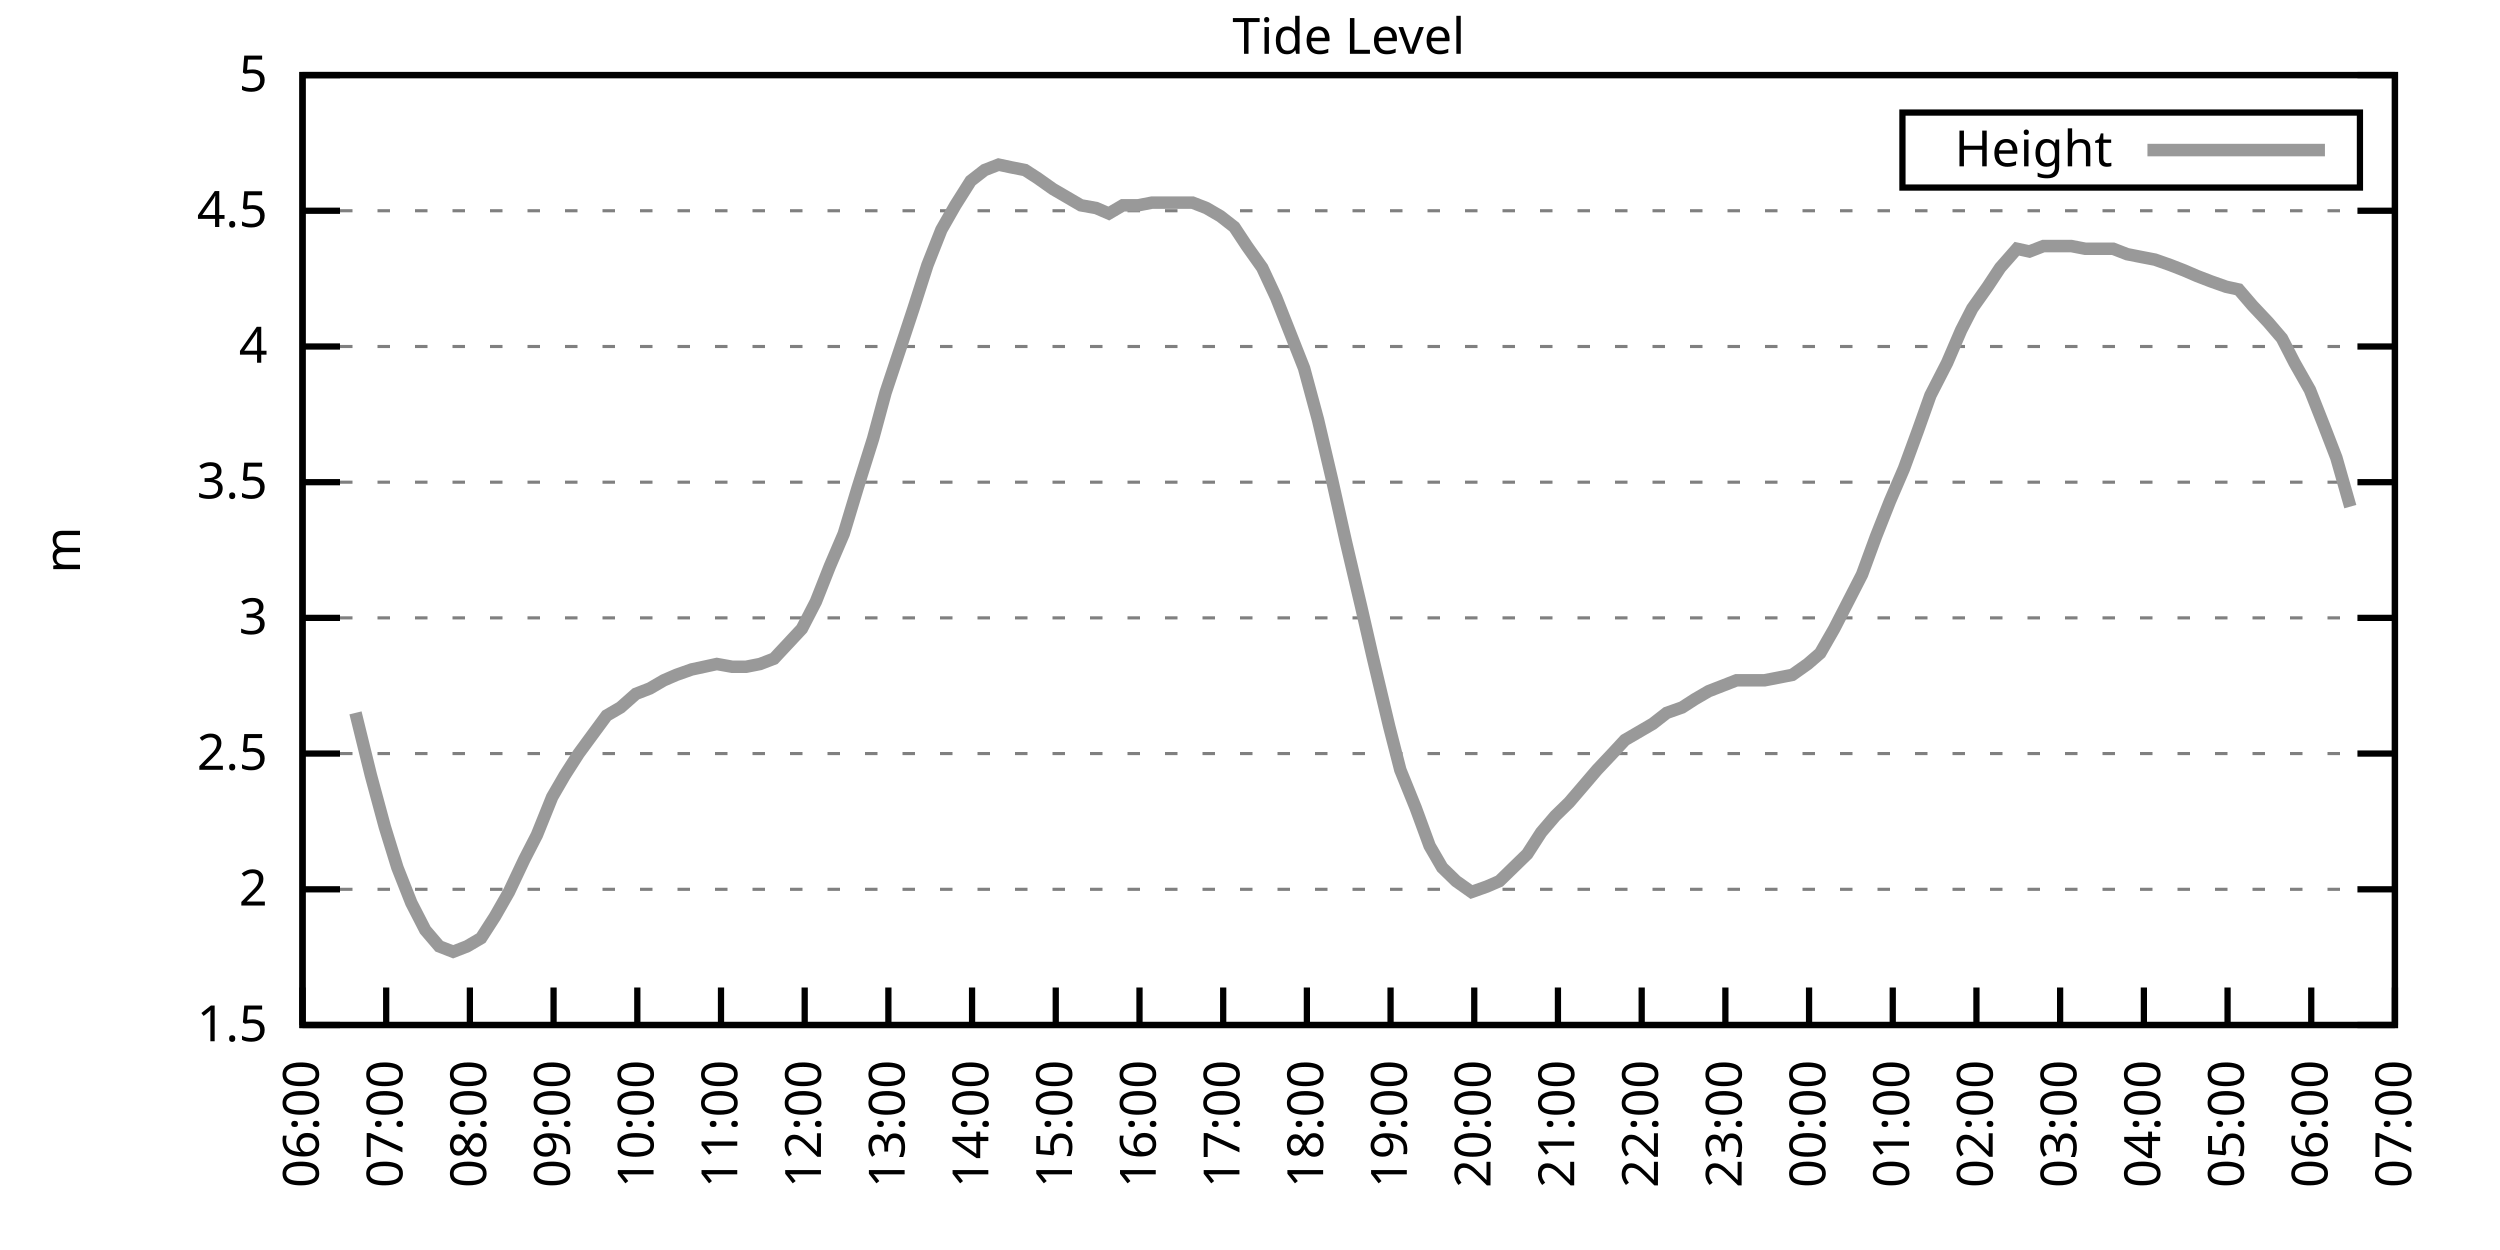
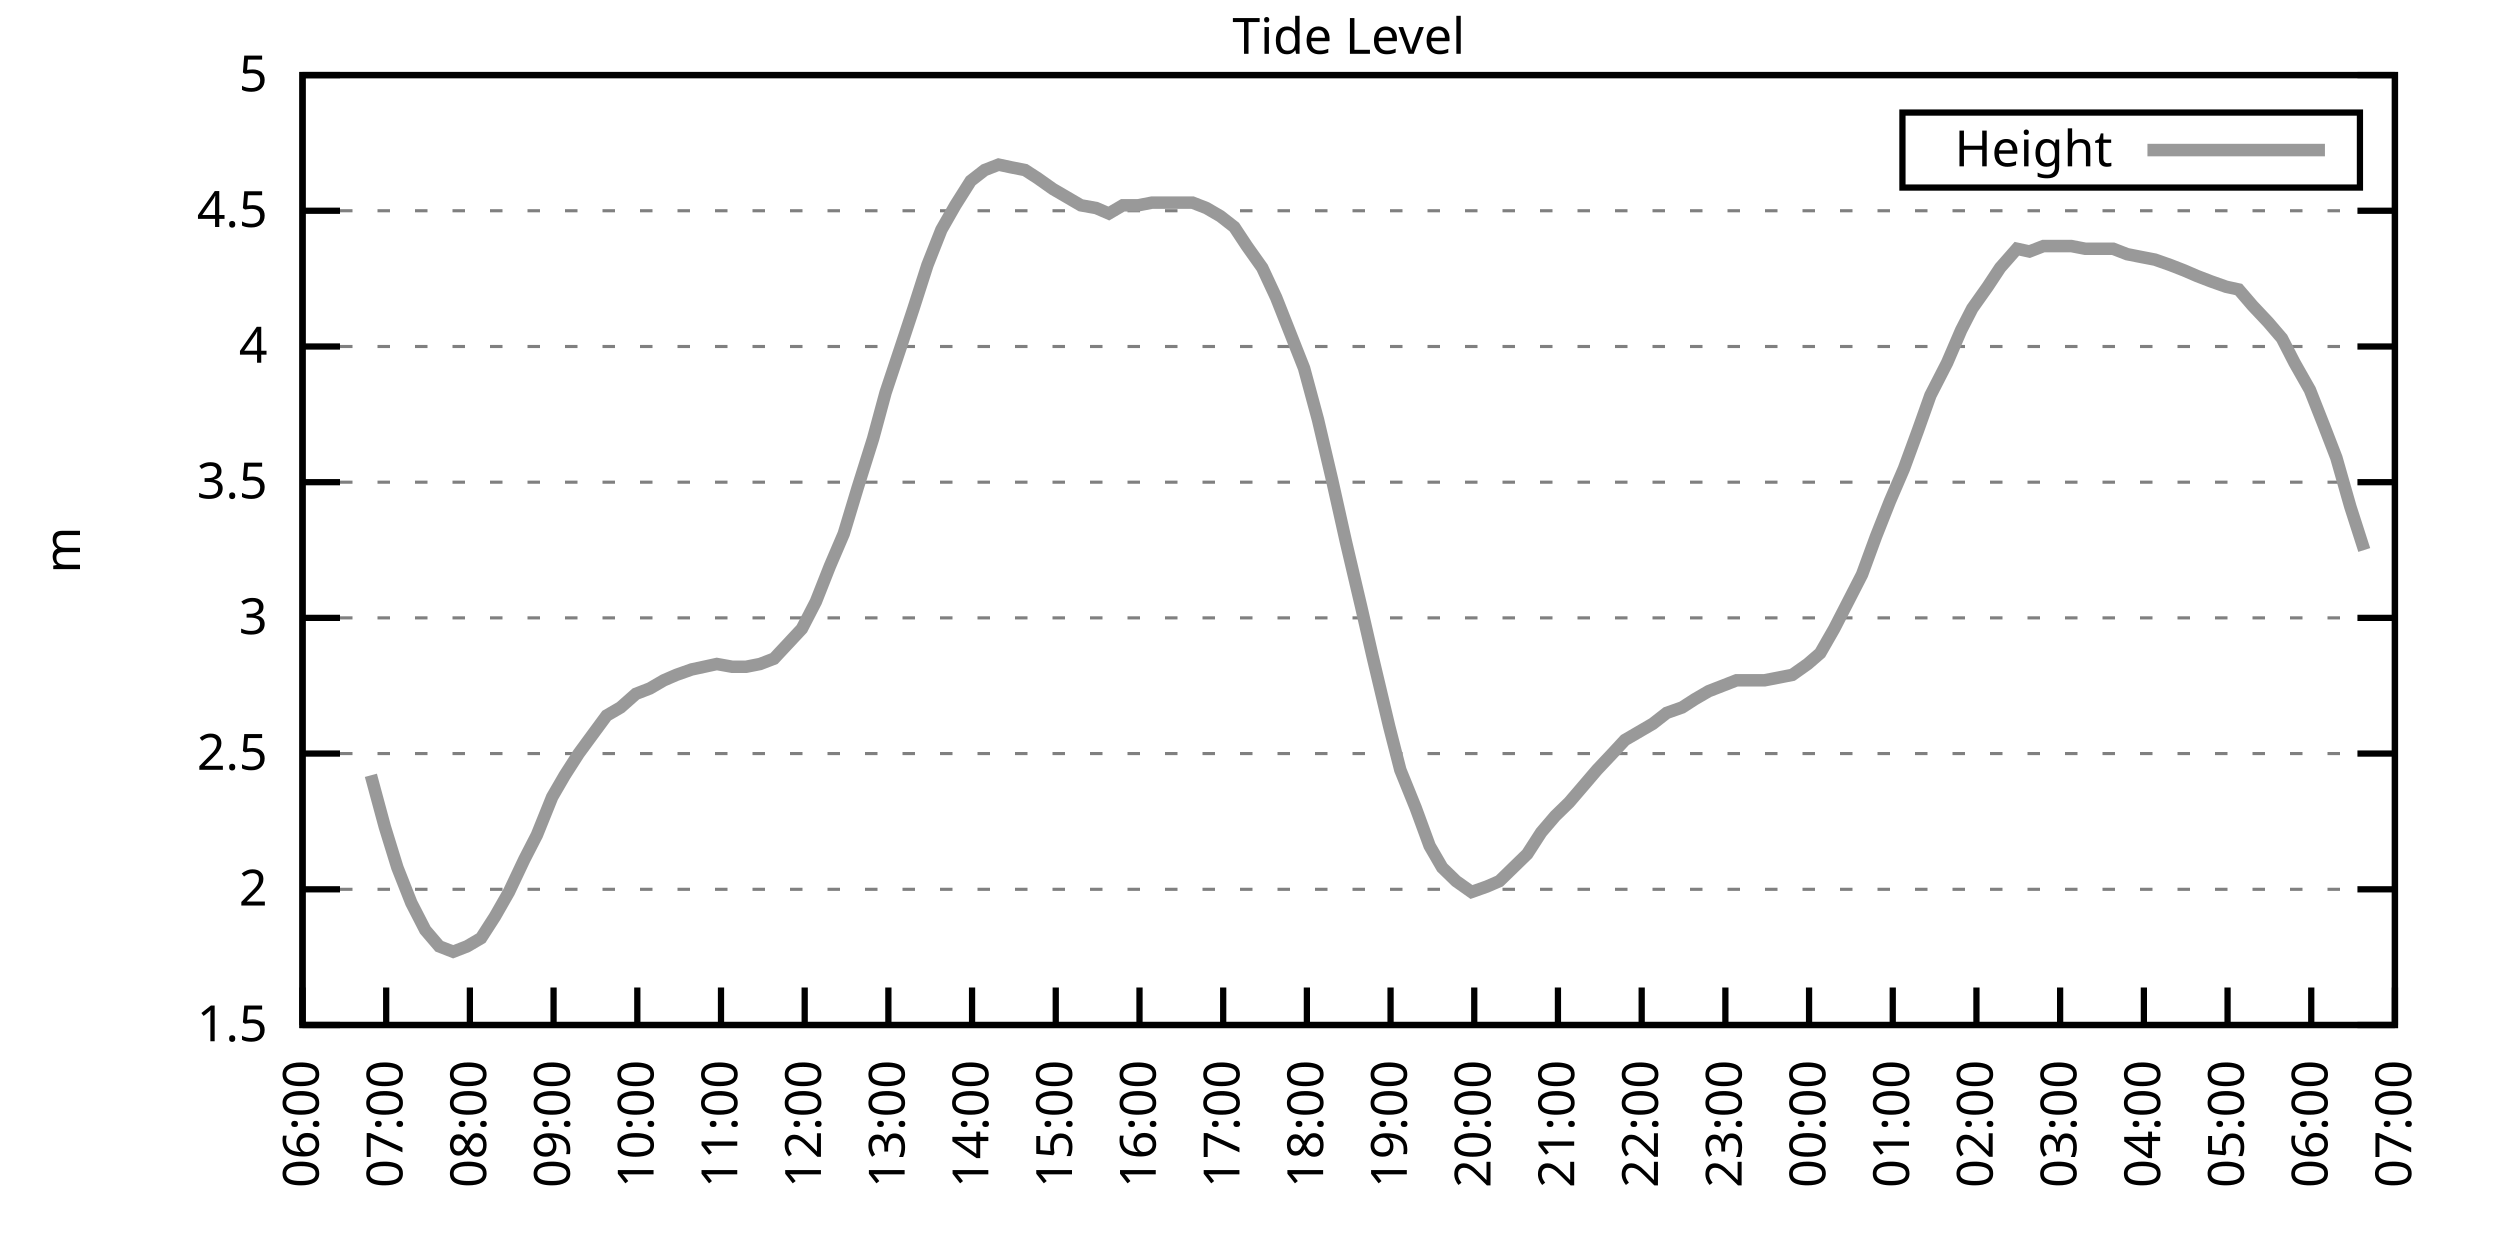
<svg xmlns="http://www.w3.org/2000/svg" xmlns:xlink="http://www.w3.org/1999/xlink" width="400" height="200" viewBox="0 0 400 200">
  <g id="gnuplot_canvas">
    <rect x="0" y="0" width="400" height="200" fill="none" />
    <defs>
      <circle id="gpDot" r="0.5" stroke-width="0.5" stroke="currentColor" />
      <path id="gpPt0" stroke-width="0.333" stroke="currentColor" d="M-1,0 h2 M0,-1 v2" />
      <path id="gpPt1" stroke-width="0.333" stroke="currentColor" d="M-1,-1 L1,1 M1,-1 L-1,1" />
      <path id="gpPt2" stroke-width="0.333" stroke="currentColor" d="M-1,0 L1,0 M0,-1 L0,1 M-1,-1 L1,1 M-1,1 L1,-1" />
      <rect id="gpPt3" stroke-width="0.333" stroke="currentColor" x="-1" y="-1" width="2" height="2" />
      <rect id="gpPt4" stroke-width="0.333" stroke="currentColor" fill="currentColor" x="-1" y="-1" width="2" height="2" />
      <circle id="gpPt5" stroke-width="0.333" stroke="currentColor" cx="0" cy="0" r="1" />
      <use xlink:href="#gpPt5" id="gpPt6" fill="currentColor" stroke="none" />
      <path id="gpPt7" stroke-width="0.333" stroke="currentColor" d="M0,-1.33 L-1.33,0.67 L1.33,0.67 z" />
      <use xlink:href="#gpPt7" id="gpPt8" fill="currentColor" stroke="none" />
      <use xlink:href="#gpPt7" id="gpPt9" stroke="currentColor" transform="rotate(180)" />
      <use xlink:href="#gpPt9" id="gpPt10" fill="currentColor" stroke="none" />
      <use xlink:href="#gpPt3" id="gpPt11" stroke="currentColor" transform="rotate(45)" />
      <use xlink:href="#gpPt11" id="gpPt12" fill="currentColor" stroke="none" />
      <path id="gpPt13" stroke-width="0.333" stroke="currentColor" d="M0,1.330 L1.265,0.411 L0.782,-1.067 L-0.782,-1.076 L-1.265,0.411 z" />
      <use xlink:href="#gpPt13" id="gpPt14" fill="currentColor" stroke="none" />
      <filter id="textbox" filterUnits="objectBoundingBox" x="0" y="0" height="1" width="1">
        <feFlood flood-color="white" flood-opacity="1" result="bgnd" />
        <feComposite in="SourceGraphic" in2="bgnd" operator="atop" />
      </filter>
      <filter id="greybox" filterUnits="objectBoundingBox" x="0" y="0" height="1" width="1">
        <feFlood flood-color="lightgrey" flood-opacity="1" result="grey" />
        <feComposite in="SourceGraphic" in2="grey" operator="atop" />
      </filter>
    </defs>
    <g fill="none" color="white" stroke="currentColor" stroke-width="1.00" stroke-linecap="butt" stroke-linejoin="miter">
</g>
    <g fill="none" color="black" stroke="currentColor" stroke-width="1.00" stroke-linecap="butt" stroke-linejoin="miter">
      <g stroke="none" shape-rendering="crispEdges">
        <polygon fill="rgb(255, 255, 255)" points="48.40,164.00 383.18,164.00 383.18,12.02 48.40,12.02 " />
      </g>
    </g>
    <g fill="none" color="black" stroke="currentColor" stroke-width="1.00" stroke-linecap="butt" stroke-linejoin="miter">
</g>
    <g fill="none" color="black" stroke="black" stroke-width="0.50" stroke-linecap="butt" stroke-linejoin="miter">
</g>
    <g fill="none" color="gray" stroke="currentColor" stroke-width="0.50" stroke-linecap="butt" stroke-linejoin="miter">
      <path stroke="gray" stroke-dasharray="2,4" class="gridline" d="M48.40,164.00 L383.19,164.00  " />
    </g>
    <g fill="none" color="gray" stroke="gray" stroke-width="1.00" stroke-linecap="butt" stroke-linejoin="miter">
</g>
    <g fill="none" color="black" stroke="currentColor" stroke-width="1.00" stroke-linecap="butt" stroke-linejoin="miter">
      <path stroke="black" d="M48.40,164.00 L54.40,164.00 M383.19,164.00 L377.19,164.00  " />
      <g transform="translate(42.80,166.60)" stroke="none" fill="black" font-family="Sans" font-size="8.00" text-anchor="end">
        <text>
          <tspan font-family="Sans"> 1.5</tspan>
        </text>
      </g>
    </g>
    <g fill="none" color="black" stroke="currentColor" stroke-width="1.00" stroke-linecap="butt" stroke-linejoin="miter">
</g>
    <g fill="none" color="black" stroke="black" stroke-width="0.50" stroke-linecap="butt" stroke-linejoin="miter">
</g>
    <g fill="none" color="gray" stroke="currentColor" stroke-width="0.50" stroke-linecap="butt" stroke-linejoin="miter">
      <path stroke="gray" stroke-dasharray="2,4" class="gridline" d="M48.40,142.29 L383.19,142.29  " />
    </g>
    <g fill="none" color="gray" stroke="gray" stroke-width="1.00" stroke-linecap="butt" stroke-linejoin="miter">
</g>
    <g fill="none" color="black" stroke="currentColor" stroke-width="1.00" stroke-linecap="butt" stroke-linejoin="miter">
      <path stroke="black" d="M48.40,142.29 L54.40,142.29 M383.19,142.29 L377.19,142.29  " />
      <g transform="translate(42.80,144.89)" stroke="none" fill="black" font-family="Sans" font-size="8.00" text-anchor="end">
        <text>
          <tspan font-family="Sans"> 2</tspan>
        </text>
      </g>
    </g>
    <g fill="none" color="black" stroke="currentColor" stroke-width="1.00" stroke-linecap="butt" stroke-linejoin="miter">
</g>
    <g fill="none" color="black" stroke="black" stroke-width="0.50" stroke-linecap="butt" stroke-linejoin="miter">
</g>
    <g fill="none" color="gray" stroke="currentColor" stroke-width="0.50" stroke-linecap="butt" stroke-linejoin="miter">
      <path stroke="gray" stroke-dasharray="2,4" class="gridline" d="M48.40,120.57 L383.19,120.57  " />
    </g>
    <g fill="none" color="gray" stroke="gray" stroke-width="1.00" stroke-linecap="butt" stroke-linejoin="miter">
</g>
    <g fill="none" color="black" stroke="currentColor" stroke-width="1.00" stroke-linecap="butt" stroke-linejoin="miter">
      <path stroke="black" d="M48.40,120.57 L54.40,120.57 M383.19,120.57 L377.19,120.57  " />
      <g transform="translate(42.80,123.17)" stroke="none" fill="black" font-family="Sans" font-size="8.00" text-anchor="end">
        <text>
          <tspan font-family="Sans"> 2.5</tspan>
        </text>
      </g>
    </g>
    <g fill="none" color="black" stroke="currentColor" stroke-width="1.00" stroke-linecap="butt" stroke-linejoin="miter">
</g>
    <g fill="none" color="black" stroke="black" stroke-width="0.50" stroke-linecap="butt" stroke-linejoin="miter">
</g>
    <g fill="none" color="gray" stroke="currentColor" stroke-width="0.50" stroke-linecap="butt" stroke-linejoin="miter">
      <path stroke="gray" stroke-dasharray="2,4" class="gridline" d="M48.40,98.86 L383.19,98.86  " />
    </g>
    <g fill="none" color="gray" stroke="gray" stroke-width="1.00" stroke-linecap="butt" stroke-linejoin="miter">
</g>
    <g fill="none" color="black" stroke="currentColor" stroke-width="1.00" stroke-linecap="butt" stroke-linejoin="miter">
      <path stroke="black" d="M48.40,98.86 L54.40,98.86 M383.19,98.86 L377.19,98.86  " />
      <g transform="translate(42.80,101.46)" stroke="none" fill="black" font-family="Sans" font-size="8.00" text-anchor="end">
        <text>
          <tspan font-family="Sans"> 3</tspan>
        </text>
      </g>
    </g>
    <g fill="none" color="black" stroke="currentColor" stroke-width="1.00" stroke-linecap="butt" stroke-linejoin="miter">
</g>
    <g fill="none" color="black" stroke="black" stroke-width="0.50" stroke-linecap="butt" stroke-linejoin="miter">
</g>
    <g fill="none" color="gray" stroke="currentColor" stroke-width="0.50" stroke-linecap="butt" stroke-linejoin="miter">
      <path stroke="gray" stroke-dasharray="2,4" class="gridline" d="M48.40,77.15 L383.19,77.15  " />
    </g>
    <g fill="none" color="gray" stroke="gray" stroke-width="1.00" stroke-linecap="butt" stroke-linejoin="miter">
</g>
    <g fill="none" color="black" stroke="currentColor" stroke-width="1.00" stroke-linecap="butt" stroke-linejoin="miter">
      <path stroke="black" d="M48.40,77.15 L54.40,77.15 M383.19,77.15 L377.19,77.15  " />
      <g transform="translate(42.80,79.75)" stroke="none" fill="black" font-family="Sans" font-size="8.00" text-anchor="end">
        <text>
          <tspan font-family="Sans"> 3.5</tspan>
        </text>
      </g>
    </g>
    <g fill="none" color="black" stroke="currentColor" stroke-width="1.00" stroke-linecap="butt" stroke-linejoin="miter">
</g>
    <g fill="none" color="black" stroke="black" stroke-width="0.50" stroke-linecap="butt" stroke-linejoin="miter">
</g>
    <g fill="none" color="gray" stroke="currentColor" stroke-width="0.50" stroke-linecap="butt" stroke-linejoin="miter">
      <path stroke="gray" stroke-dasharray="2,4" class="gridline" d="M48.40,55.44 L383.19,55.44  " />
    </g>
    <g fill="none" color="gray" stroke="gray" stroke-width="1.00" stroke-linecap="butt" stroke-linejoin="miter">
</g>
    <g fill="none" color="black" stroke="currentColor" stroke-width="1.00" stroke-linecap="butt" stroke-linejoin="miter">
      <path stroke="black" d="M48.40,55.44 L54.40,55.44 M383.19,55.44 L377.19,55.44  " />
      <g transform="translate(42.80,58.04)" stroke="none" fill="black" font-family="Sans" font-size="8.00" text-anchor="end">
        <text>
          <tspan font-family="Sans"> 4</tspan>
        </text>
      </g>
    </g>
    <g fill="none" color="black" stroke="currentColor" stroke-width="1.00" stroke-linecap="butt" stroke-linejoin="miter">
</g>
    <g fill="none" color="black" stroke="black" stroke-width="0.50" stroke-linecap="butt" stroke-linejoin="miter">
</g>
    <g fill="none" color="gray" stroke="currentColor" stroke-width="0.50" stroke-linecap="butt" stroke-linejoin="miter">
      <path stroke="gray" stroke-dasharray="2,4" class="gridline" d="M48.40,33.72 L383.19,33.72  " />
    </g>
    <g fill="none" color="gray" stroke="gray" stroke-width="1.00" stroke-linecap="butt" stroke-linejoin="miter">
</g>
    <g fill="none" color="black" stroke="currentColor" stroke-width="1.00" stroke-linecap="butt" stroke-linejoin="miter">
      <path stroke="black" d="M48.40,33.72 L54.40,33.72 M383.19,33.72 L377.19,33.72  " />
      <g transform="translate(42.80,36.32)" stroke="none" fill="black" font-family="Sans" font-size="8.00" text-anchor="end">
        <text>
          <tspan font-family="Sans"> 4.5</tspan>
        </text>
      </g>
    </g>
    <g fill="none" color="black" stroke="currentColor" stroke-width="1.00" stroke-linecap="butt" stroke-linejoin="miter">
</g>
    <g fill="none" color="black" stroke="black" stroke-width="0.50" stroke-linecap="butt" stroke-linejoin="miter">
</g>
    <g fill="none" color="gray" stroke="currentColor" stroke-width="0.50" stroke-linecap="butt" stroke-linejoin="miter">
      <path stroke="gray" stroke-dasharray="2,4" class="gridline" d="M48.40,12.01 L383.19,12.01  " />
    </g>
    <g fill="none" color="gray" stroke="gray" stroke-width="1.00" stroke-linecap="butt" stroke-linejoin="miter">
</g>
    <g fill="none" color="black" stroke="currentColor" stroke-width="1.00" stroke-linecap="butt" stroke-linejoin="miter">
      <path stroke="black" d="M48.40,12.01 L54.40,12.01 M383.19,12.01 L377.19,12.01  " />
      <g transform="translate(42.80,14.61)" stroke="none" fill="black" font-family="Sans" font-size="8.00" text-anchor="end">
        <text>
          <tspan font-family="Sans"> 5</tspan>
        </text>
      </g>
    </g>
    <g fill="none" color="black" stroke="currentColor" stroke-width="1.00" stroke-linecap="butt" stroke-linejoin="miter">
      <path stroke="black" d="M48.40,164.00 L48.40,158.00  " />
      <g transform="translate(51.00,169.60) rotate(270.00)" stroke="none" fill="black" font-family="Sans" font-size="8.00" text-anchor="end">
        <text>
          <tspan font-family="Sans">06:00</tspan>
        </text>
      </g>
    </g>
    <g fill="none" color="black" stroke="currentColor" stroke-width="1.00" stroke-linecap="butt" stroke-linejoin="miter">
      <path stroke="black" d="M61.79,164.00 L61.79,158.00  " />
      <g transform="translate(64.39,169.60) rotate(270.00)" stroke="none" fill="black" font-family="Sans" font-size="8.00" text-anchor="end">
        <text>
          <tspan font-family="Sans">07:00</tspan>
        </text>
      </g>
    </g>
    <g fill="none" color="black" stroke="currentColor" stroke-width="1.00" stroke-linecap="butt" stroke-linejoin="miter">
      <path stroke="black" d="M75.18,164.00 L75.18,158.00  " />
      <g transform="translate(77.78,169.60) rotate(270.00)" stroke="none" fill="black" font-family="Sans" font-size="8.00" text-anchor="end">
        <text>
          <tspan font-family="Sans">08:00</tspan>
        </text>
      </g>
    </g>
    <g fill="none" color="black" stroke="currentColor" stroke-width="1.00" stroke-linecap="butt" stroke-linejoin="miter">
      <path stroke="black" d="M88.57,164.00 L88.57,158.00  " />
      <g transform="translate(91.17,169.60) rotate(270.00)" stroke="none" fill="black" font-family="Sans" font-size="8.00" text-anchor="end">
        <text>
          <tspan font-family="Sans">09:00</tspan>
        </text>
      </g>
    </g>
    <g fill="none" color="black" stroke="currentColor" stroke-width="1.00" stroke-linecap="butt" stroke-linejoin="miter">
      <path stroke="black" d="M101.97,164.00 L101.97,158.00  " />
      <g transform="translate(104.57,169.60) rotate(270.00)" stroke="none" fill="black" font-family="Sans" font-size="8.00" text-anchor="end">
        <text>
          <tspan font-family="Sans">10:00</tspan>
        </text>
      </g>
    </g>
    <g fill="none" color="black" stroke="currentColor" stroke-width="1.00" stroke-linecap="butt" stroke-linejoin="miter">
      <path stroke="black" d="M115.36,164.00 L115.36,158.00  " />
      <g transform="translate(117.96,169.60) rotate(270.00)" stroke="none" fill="black" font-family="Sans" font-size="8.00" text-anchor="end">
        <text>
          <tspan font-family="Sans">11:00</tspan>
        </text>
      </g>
    </g>
    <g fill="none" color="black" stroke="currentColor" stroke-width="1.00" stroke-linecap="butt" stroke-linejoin="miter">
      <path stroke="black" d="M128.75,164.00 L128.75,158.00  " />
      <g transform="translate(131.35,169.60) rotate(270.00)" stroke="none" fill="black" font-family="Sans" font-size="8.00" text-anchor="end">
        <text>
          <tspan font-family="Sans">12:00</tspan>
        </text>
      </g>
    </g>
    <g fill="none" color="black" stroke="currentColor" stroke-width="1.00" stroke-linecap="butt" stroke-linejoin="miter">
      <path stroke="black" d="M142.14,164.00 L142.14,158.00  " />
      <g transform="translate(144.74,169.60) rotate(270.00)" stroke="none" fill="black" font-family="Sans" font-size="8.00" text-anchor="end">
        <text>
          <tspan font-family="Sans">13:00</tspan>
        </text>
      </g>
    </g>
    <g fill="none" color="black" stroke="currentColor" stroke-width="1.00" stroke-linecap="butt" stroke-linejoin="miter">
      <path stroke="black" d="M155.53,164.00 L155.53,158.00  " />
      <g transform="translate(158.13,169.60) rotate(270.00)" stroke="none" fill="black" font-family="Sans" font-size="8.00" text-anchor="end">
        <text>
          <tspan font-family="Sans">14:00</tspan>
        </text>
      </g>
    </g>
    <g fill="none" color="black" stroke="currentColor" stroke-width="1.00" stroke-linecap="butt" stroke-linejoin="miter">
      <path stroke="black" d="M168.92,164.00 L168.92,158.00  " />
      <g transform="translate(171.52,169.60) rotate(270.00)" stroke="none" fill="black" font-family="Sans" font-size="8.00" text-anchor="end">
        <text>
          <tspan font-family="Sans">15:00</tspan>
        </text>
      </g>
    </g>
    <g fill="none" color="black" stroke="currentColor" stroke-width="1.00" stroke-linecap="butt" stroke-linejoin="miter">
      <path stroke="black" d="M182.32,164.00 L182.32,158.00  " />
      <g transform="translate(184.92,169.60) rotate(270.00)" stroke="none" fill="black" font-family="Sans" font-size="8.00" text-anchor="end">
        <text>
          <tspan font-family="Sans">16:00</tspan>
        </text>
      </g>
    </g>
    <g fill="none" color="black" stroke="currentColor" stroke-width="1.00" stroke-linecap="butt" stroke-linejoin="miter">
      <path stroke="black" d="M195.71,164.00 L195.71,158.00  " />
      <g transform="translate(198.31,169.60) rotate(270.00)" stroke="none" fill="black" font-family="Sans" font-size="8.00" text-anchor="end">
        <text>
          <tspan font-family="Sans">17:00</tspan>
        </text>
      </g>
    </g>
    <g fill="none" color="black" stroke="currentColor" stroke-width="1.00" stroke-linecap="butt" stroke-linejoin="miter">
      <path stroke="black" d="M209.10,164.00 L209.10,158.00  " />
      <g transform="translate(211.70,169.60) rotate(270.00)" stroke="none" fill="black" font-family="Sans" font-size="8.00" text-anchor="end">
        <text>
          <tspan font-family="Sans">18:00</tspan>
        </text>
      </g>
    </g>
    <g fill="none" color="black" stroke="currentColor" stroke-width="1.00" stroke-linecap="butt" stroke-linejoin="miter">
      <path stroke="black" d="M222.49,164.00 L222.49,158.00  " />
      <g transform="translate(225.09,169.60) rotate(270.00)" stroke="none" fill="black" font-family="Sans" font-size="8.00" text-anchor="end">
        <text>
          <tspan font-family="Sans">19:00</tspan>
        </text>
      </g>
    </g>
    <g fill="none" color="black" stroke="currentColor" stroke-width="1.00" stroke-linecap="butt" stroke-linejoin="miter">
      <path stroke="black" d="M235.88,164.00 L235.88,158.00  " />
      <g transform="translate(238.48,169.60) rotate(270.00)" stroke="none" fill="black" font-family="Sans" font-size="8.00" text-anchor="end">
        <text>
          <tspan font-family="Sans">20:00</tspan>
        </text>
      </g>
    </g>
    <g fill="none" color="black" stroke="currentColor" stroke-width="1.00" stroke-linecap="butt" stroke-linejoin="miter">
      <path stroke="black" d="M249.27,164.00 L249.27,158.00  " />
      <g transform="translate(251.87,169.60) rotate(270.00)" stroke="none" fill="black" font-family="Sans" font-size="8.00" text-anchor="end">
        <text>
          <tspan font-family="Sans">21:00</tspan>
        </text>
      </g>
    </g>
    <g fill="none" color="black" stroke="currentColor" stroke-width="1.00" stroke-linecap="butt" stroke-linejoin="miter">
      <path stroke="black" d="M262.67,164.00 L262.67,158.00  " />
      <g transform="translate(265.27,169.60) rotate(270.00)" stroke="none" fill="black" font-family="Sans" font-size="8.00" text-anchor="end">
        <text>
          <tspan font-family="Sans">22:00</tspan>
        </text>
      </g>
    </g>
    <g fill="none" color="black" stroke="currentColor" stroke-width="1.00" stroke-linecap="butt" stroke-linejoin="miter">
      <path stroke="black" d="M276.06,164.00 L276.06,158.00  " />
      <g transform="translate(278.66,169.60) rotate(270.00)" stroke="none" fill="black" font-family="Sans" font-size="8.00" text-anchor="end">
        <text>
          <tspan font-family="Sans">23:00</tspan>
        </text>
      </g>
    </g>
    <g fill="none" color="black" stroke="currentColor" stroke-width="1.00" stroke-linecap="butt" stroke-linejoin="miter">
      <path stroke="black" d="M289.45,164.00 L289.45,158.00  " />
      <g transform="translate(292.05,169.60) rotate(270.00)" stroke="none" fill="black" font-family="Sans" font-size="8.00" text-anchor="end">
        <text>
          <tspan font-family="Sans">00:00</tspan>
        </text>
      </g>
    </g>
    <g fill="none" color="black" stroke="currentColor" stroke-width="1.00" stroke-linecap="butt" stroke-linejoin="miter">
      <path stroke="black" d="M302.84,164.00 L302.84,158.00  " />
      <g transform="translate(305.44,169.60) rotate(270.00)" stroke="none" fill="black" font-family="Sans" font-size="8.00" text-anchor="end">
        <text>
          <tspan font-family="Sans">01:00</tspan>
        </text>
      </g>
    </g>
    <g fill="none" color="black" stroke="currentColor" stroke-width="1.00" stroke-linecap="butt" stroke-linejoin="miter">
      <path stroke="black" d="M316.23,164.00 L316.23,158.00  " />
      <g transform="translate(318.83,169.60) rotate(270.00)" stroke="none" fill="black" font-family="Sans" font-size="8.00" text-anchor="end">
        <text>
          <tspan font-family="Sans">02:00</tspan>
        </text>
      </g>
    </g>
    <g fill="none" color="black" stroke="currentColor" stroke-width="1.00" stroke-linecap="butt" stroke-linejoin="miter">
      <path stroke="black" d="M329.62,164.00 L329.62,158.00  " />
      <g transform="translate(332.22,169.60) rotate(270.00)" stroke="none" fill="black" font-family="Sans" font-size="8.00" text-anchor="end">
        <text>
          <tspan font-family="Sans">03:00</tspan>
        </text>
      </g>
    </g>
    <g fill="none" color="black" stroke="currentColor" stroke-width="1.00" stroke-linecap="butt" stroke-linejoin="miter">
      <path stroke="black" d="M343.02,164.00 L343.02,158.00  " />
      <g transform="translate(345.62,169.60) rotate(270.00)" stroke="none" fill="black" font-family="Sans" font-size="8.00" text-anchor="end">
        <text>
          <tspan font-family="Sans">04:00</tspan>
        </text>
      </g>
    </g>
    <g fill="none" color="black" stroke="currentColor" stroke-width="1.00" stroke-linecap="butt" stroke-linejoin="miter">
      <path stroke="black" d="M356.41,164.00 L356.41,158.00  " />
      <g transform="translate(359.01,169.60) rotate(270.00)" stroke="none" fill="black" font-family="Sans" font-size="8.00" text-anchor="end">
        <text>
          <tspan font-family="Sans">05:00</tspan>
        </text>
      </g>
    </g>
    <g fill="none" color="black" stroke="currentColor" stroke-width="1.00" stroke-linecap="butt" stroke-linejoin="miter">
      <path stroke="black" d="M369.80,164.00 L369.80,158.00  " />
      <g transform="translate(372.40,169.60) rotate(270.00)" stroke="none" fill="black" font-family="Sans" font-size="8.00" text-anchor="end">
        <text>
          <tspan font-family="Sans">06:00</tspan>
        </text>
      </g>
    </g>
    <g fill="none" color="black" stroke="currentColor" stroke-width="1.00" stroke-linecap="butt" stroke-linejoin="miter">
      <path stroke="black" d="M383.19,164.00 L383.19,158.00  " />
      <g transform="translate(385.79,169.60) rotate(270.00)" stroke="none" fill="black" font-family="Sans" font-size="8.00" text-anchor="end">
        <text>
          <tspan font-family="Sans">07:00</tspan>
        </text>
      </g>
    </g>
    <g fill="none" color="black" stroke="currentColor" stroke-width="1.00" stroke-linecap="butt" stroke-linejoin="miter">
</g>
    <g fill="none" color="black" stroke="currentColor" stroke-width="1.00" stroke-linecap="butt" stroke-linejoin="miter">
      <path stroke="black" d="M48.40,12.01 L48.40,164.00 L383.19,164.00 L383.19,12.01 L48.40,12.01 Z  " />
    </g>
    <g fill="none" color="black" stroke="currentColor" stroke-width="1.00" stroke-linecap="butt" stroke-linejoin="miter">
</g>
    <g fill="none" color="black" stroke="currentColor" stroke-width="1.00" stroke-linecap="butt" stroke-linejoin="miter">
      <path stroke="black" d="M304.39,30.01 L304.39,18.01 L377.59,18.01 L377.59,30.01 L304.39,30.01 Z  " />
    </g>
    <g id="Tide_level_plot_1">
      <g fill="none" color="white" stroke="black" stroke-width="2.00" stroke-linecap="butt" stroke-linejoin="miter">
</g>
      <g fill="none" color="black" stroke="currentColor" stroke-width="2.00" stroke-linecap="butt" stroke-linejoin="miter">
        <g transform="translate(337.99,26.61)" stroke="none" fill="black" font-family="Sans" font-size="8.00" text-anchor="end">
          <text>
            <tspan font-family="Sans">Height</tspan>
          </text>
        </g>
      </g>
      <g fill="none" color="black" stroke="currentColor" stroke-width="2.00" stroke-linecap="butt" stroke-linejoin="miter">
-         <path stroke="rgb(153, 153, 153)" d="M343.59,24.01 L371.99,24.01 M56.88,114.06 L59.34,124.05 L61.57,132.30 L63.58,138.81 L65.81,144.46 L68.04,148.80   L70.27,151.41 L72.50,152.28 L74.74,151.41 L76.97,150.10 L79.20,146.63 L81.43,142.72 L83.89,137.51 L85.90,133.60   L88.35,127.52 L90.36,124.05 L92.59,120.57 L94.82,117.53 L97.06,114.49 L99.29,113.19 L101.74,111.02 L103.98,110.15   L106.21,108.85 L108.22,107.98 L110.67,107.11 L112.68,106.68 L114.69,106.24 L117.14,106.68 L119.38,106.68 L121.61,106.24   L123.84,105.38 L128.30,100.60 L130.54,96.26 L132.77,90.61 L135.00,85.40 L137.23,78.02 L139.69,70.20 L141.69,62.82   L144.15,55.44 L146.16,49.36 L148.39,42.41 L150.62,36.76 L152.85,32.85 L155.31,28.95 L157.54,27.21 L159.77,26.34   L161.78,26.77 L164.01,27.21 L166.02,28.51 L168.48,30.25 L170.71,31.55 L172.94,32.85 L175.40,33.29 L177.41,34.16   L179.64,32.85 L182.09,32.85 L184.32,32.42 L190.80,32.42 L193.03,33.29 L195.26,34.59 L197.49,36.33 L199.50,39.37   L201.96,42.84 L204.19,47.62 L206.42,53.26 L208.65,58.91 L210.88,67.16 L213.12,76.71 L215.35,86.70 L217.80,97.12   L219.59,104.94 L222.27,116.23 L224.05,123.18 L226.51,129.26 L228.74,135.34 L230.75,138.81 L232.98,140.98 L235.44,142.72   L237.89,141.85 L239.90,140.98 L242.13,138.81 L244.36,136.64 L246.60,133.17 L248.83,130.56 L251.06,128.39 L253.29,125.79   L255.52,123.18 L257.98,120.57 L259.99,118.40 L262.22,117.10 L264.45,115.80 L266.68,114.06 L269.14,113.19 L271.15,111.89   L273.38,110.59 L275.61,109.72 L277.84,108.85 L280.07,108.85 L282.31,108.85 L284.54,108.42 L286.77,107.98 L289.23,106.24   L291.23,104.51 L293.47,100.60 L295.70,96.26 L297.93,91.91 L300.16,85.83 L302.39,80.19 L304.63,74.98 L306.86,68.90   L308.87,63.25 L311.54,58.04 L313.78,52.83 L315.56,49.36 L318.02,45.88 L320.03,42.84 L322.70,39.80 L324.71,40.24   L326.95,39.37 L329.18,39.37 L331.41,39.37 L333.64,39.80 L336.10,39.80 L338.10,39.80 L340.34,40.67 L342.57,41.11   L344.80,41.54 L347.26,42.41 L349.49,43.28 L351.50,44.15 L353.73,45.01 L356.18,45.88 L358.19,46.32 L360.42,48.92   L362.88,51.53 L365.11,54.13 L367.12,58.04 L369.58,62.38 L371.81,68.03 L373.82,73.24 L376.05,81.06  " />
+         <path stroke="rgb(153, 153, 153)" d="M343.59,24.01 L371.99,24.01 M59.34,124.05 L61.57,132.30 L63.58,138.81 L65.81,144.46 L68.04,148.80 L70.27,151.41   L72.50,152.28 L74.74,151.41 L76.97,150.10 L79.20,146.63 L81.43,142.72 L83.89,137.51 L85.90,133.60 L88.35,127.52   L90.36,124.05 L92.59,120.57 L94.82,117.53 L97.06,114.49 L99.29,113.19 L101.74,111.02 L103.98,110.15 L106.21,108.85   L108.22,107.98 L110.67,107.11 L112.68,106.68 L114.69,106.24 L117.14,106.68 L119.38,106.68 L121.61,106.24 L123.84,105.38   L128.30,100.60 L130.54,96.26 L132.77,90.61 L135.00,85.40 L137.23,78.02 L139.69,70.20 L141.69,62.82 L144.15,55.44   L146.16,49.36 L148.39,42.41 L150.62,36.76 L152.85,32.85 L155.31,28.95 L157.54,27.21 L159.77,26.34 L161.78,26.77   L164.01,27.21 L166.02,28.51 L168.48,30.25 L170.71,31.55 L172.94,32.85 L175.40,33.29 L177.41,34.16 L179.64,32.85   L182.09,32.85 L184.32,32.42 L190.80,32.42 L193.03,33.29 L195.26,34.59 L197.49,36.33 L199.50,39.37 L201.96,42.84   L204.19,47.62 L206.42,53.26 L208.65,58.91 L210.88,67.16 L213.12,76.71 L215.35,86.70 L217.80,97.12 L219.59,104.94   L222.27,116.23 L224.05,123.18 L226.51,129.26 L228.74,135.34 L230.75,138.81 L232.98,140.98 L235.44,142.72 L237.89,141.85   L239.90,140.98 L242.13,138.81 L244.36,136.64 L246.60,133.17 L248.83,130.56 L251.06,128.39 L253.29,125.79 L255.52,123.18   L257.98,120.57 L259.99,118.40 L262.22,117.10 L264.45,115.80 L266.68,114.06 L269.14,113.19 L271.15,111.89 L273.38,110.59   L275.61,109.72 L277.84,108.85 L280.07,108.85 L282.31,108.85 L284.54,108.42 L286.77,107.98 L289.23,106.24 L291.23,104.51   L293.47,100.60 L295.70,96.26 L297.93,91.91 L300.16,85.83 L302.39,80.19 L304.63,74.98 L306.86,68.90 L308.87,63.25   L311.54,58.04 L313.78,52.83 L315.56,49.36 L318.02,45.88 L320.03,42.84 L322.70,39.80 L324.71,40.24 L326.95,39.37   L329.18,39.37 L331.41,39.37 L333.64,39.80 L336.10,39.80 L338.10,39.80 L340.34,40.67 L342.57,41.11 L344.80,41.54   L347.26,42.41 L349.49,43.28 L351.50,44.15 L353.73,45.01 L356.18,45.88 L358.19,46.32 L360.42,48.92 L362.88,51.53   L365.11,54.13 L367.12,58.04 L369.58,62.38 L371.81,68.03 L373.82,73.24 L376.05,81.06 L378.28,88.00  " />
      </g>
    </g>
    <g fill="none" color="black" stroke="currentColor" stroke-width="2.00" stroke-linecap="butt" stroke-linejoin="miter">
</g>
    <g fill="none" color="black" stroke="black" stroke-width="1.00" stroke-linecap="butt" stroke-linejoin="miter">
</g>
    <g fill="none" color="black" stroke="currentColor" stroke-width="1.00" stroke-linecap="butt" stroke-linejoin="miter">
      <path stroke="black" d="M48.40,12.01 L48.40,164.00 L383.19,164.00 L383.19,12.01 L48.40,12.01 Z  " />
      <g transform="translate(12.80,88.01) rotate(270.00)" stroke="none" fill="black" font-family="Sans" font-size="8.00" text-anchor="middle">
        <text>
          <tspan font-family="Sans">m</tspan>
        </text>
      </g>
    </g>
    <g fill="none" color="black" stroke="currentColor" stroke-width="1.00" stroke-linecap="butt" stroke-linejoin="miter">
</g>
    <g fill="none" color="black" stroke="currentColor" stroke-width="1.00" stroke-linecap="butt" stroke-linejoin="miter">
      <g transform="translate(215.79,8.61)" stroke="none" fill="black" font-family="Sans" font-size="8.00" text-anchor="middle">
        <text>
          <tspan font-family="Sans">Tide Level</tspan>
        </text>
      </g>
    </g>
    <g fill="none" color="black" stroke="currentColor" stroke-width="1.00" stroke-linecap="butt" stroke-linejoin="miter">
</g>
  </g>
</svg>
